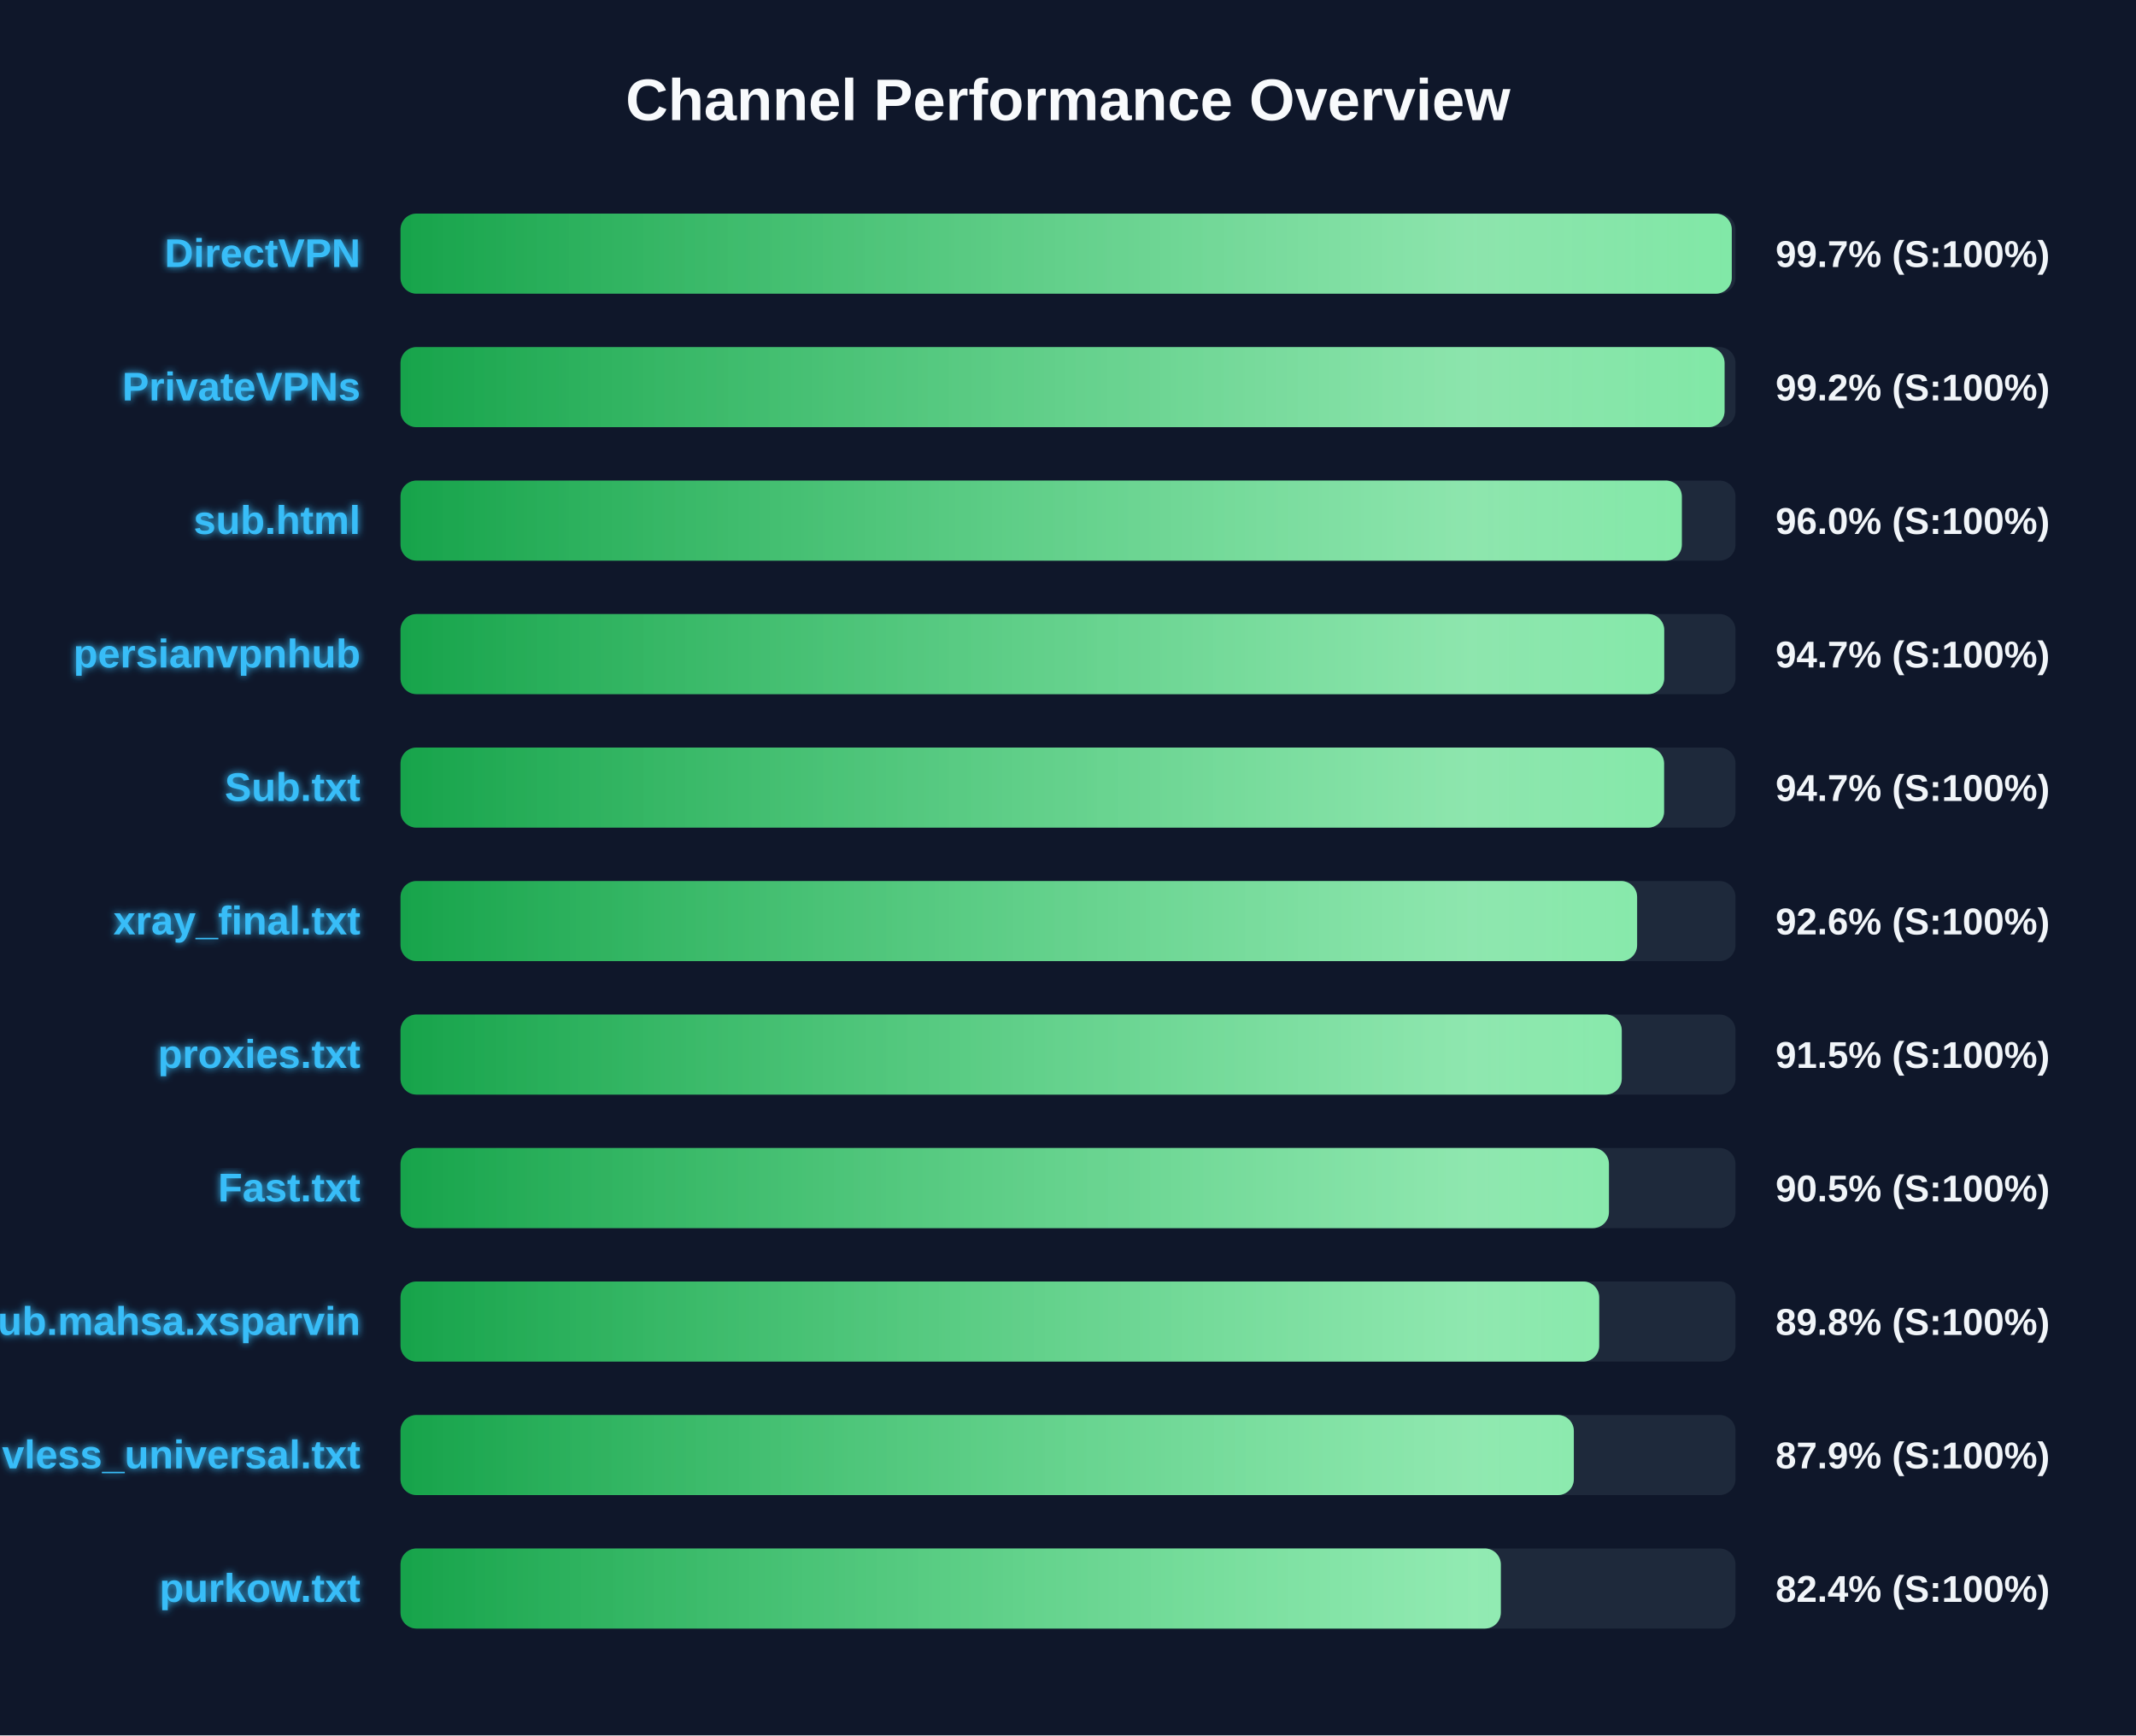
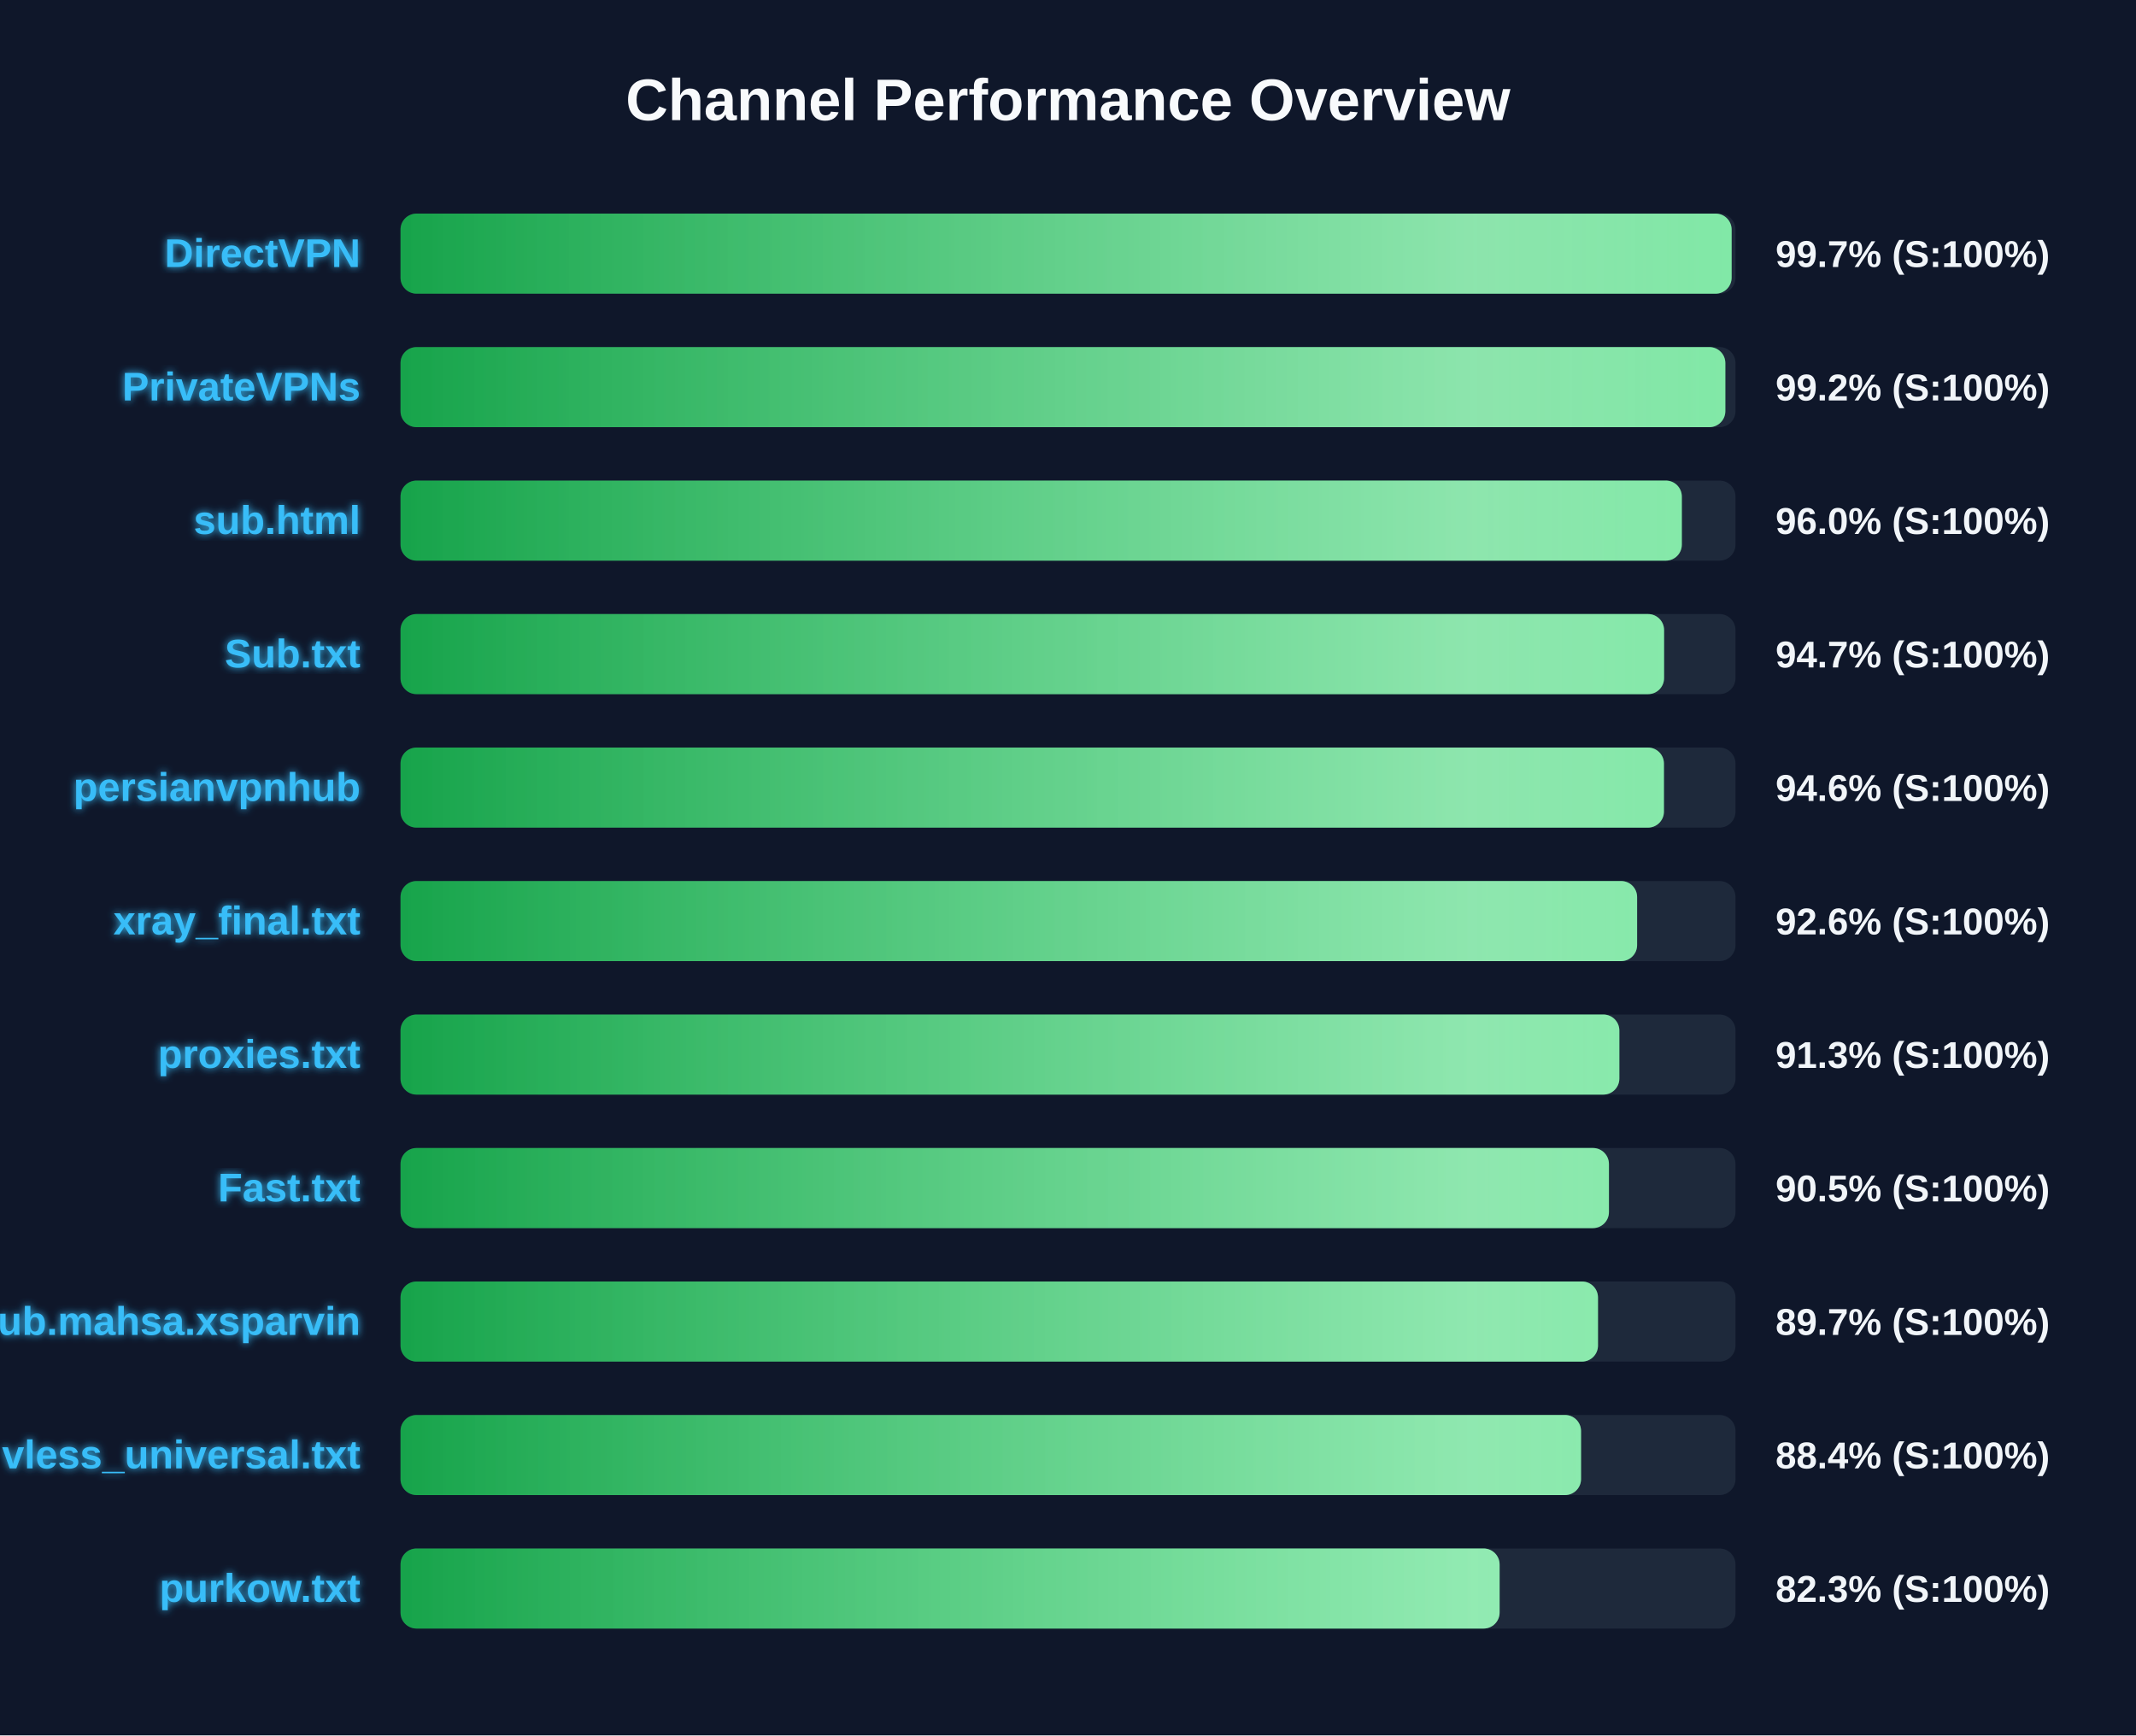
<svg xmlns="http://www.w3.org/2000/svg" width="800" height="650" version="1.1">
  <defs>
    <linearGradient id="grad-green" x1="0%" y1="0%" x2="100%" y2="0%">
      <stop offset="0%" stop-color="#16a34a" />
      <stop offset="100%" stop-color="#4ade80" />
    </linearGradient>
    <linearGradient id="grad-yellow" x1="0%" y1="0%" x2="100%" y2="0%">
      <stop offset="0%" stop-color="#ca8a04" />
      <stop offset="100%" stop-color="#fde047" />
    </linearGradient>
    <linearGradient id="grad-red" x1="0%" y1="0%" x2="100%" y2="0%">
      <stop offset="0%" stop-color="#dc2626" />
      <stop offset="100%" stop-color="#f87171" />
    </linearGradient>
    <linearGradient id="shimmer" x1="0%" y1="0%" x2="100%" y2="0%">
      <stop offset="0%" stop-color="rgba(255,255,255,0)" />
      <stop offset="50%" stop-color="rgba(255,255,255,0.4)" />
      <stop offset="100%" stop-color="rgba(255,255,255,0)" />
    </linearGradient>
    <filter id="glow" x="-20%" y="-20%" width="140%" height="140%">
      <feGaussianBlur stdDeviation="1.5" result="blur" />
      <feComposite in="SourceGraphic" in2="blur" operator="over" />
    </filter>
  </defs>
  <style>
        .bg-rect { fill: #0f172a; }
        .title { font: bold 22px 'Segoe UI', Arial, sans-serif; fill: #f8fafc; }
        .row { font: bold 15px 'Segoe UI', Arial, sans-serif; fill: #38bdf8; filter: url(#glow); }
        .score { font: bold 14px 'Segoe UI', Arial, sans-serif; fill: #f1f5f9; }
        @keyframes shimmer-anim {
            0% { transform: translateX(-100%); }
            100% { transform: translateX(200%); }
        }
        .shimmer-rect {
            animation: shimmer-anim 2.5s infinite linear;
        }
    </style>
  <rect width="100%" height="100%" class="bg-rect" />
  <text x="400" y="45" text-anchor="middle" class="title">Channel Performance Overview</text>
  <rect x="150" y="80" width="500" height="30" fill="#1e293b" rx="6" />
  <clipPath id="clip-0">
-     <rect x="150" y="80" width="498.6" height="30" rx="6" />
+     <rect x="150" y="80" width="498.55" height="30" rx="6" />
  </clipPath>
-   <rect x="150" y="80" width="498.6" height="30" fill="url(#grad-green)" rx="6" />
+   <rect x="150" y="80" width="498.55" height="30" fill="url(#grad-green)" rx="6" />
  <g clip-path="url(#clip-0)">
    <rect x="150" y="80" width="100%" height="30" fill="url(#shimmer)" class="shimmer-rect" />
  </g>
  <text x="135" y="100" text-anchor="end" class="row">DirectVPN</text>
  <text x="665" y="100" text-anchor="start" class="score">99.7% (S:100%)</text>
  <rect x="150" y="130" width="500" height="30" fill="#1e293b" rx="6" />
  <clipPath id="clip-1">
-     <rect x="150" y="130" width="495.9" height="30" rx="6" />
+     <rect x="150" y="130" width="496.2" height="30" rx="6" />
  </clipPath>
-   <rect x="150" y="130" width="495.9" height="30" fill="url(#grad-green)" rx="6" />
+   <rect x="150" y="130" width="496.2" height="30" fill="url(#grad-green)" rx="6" />
  <g clip-path="url(#clip-1)">
    <rect x="150" y="130" width="100%" height="30" fill="url(#shimmer)" class="shimmer-rect" />
  </g>
  <text x="135" y="150" text-anchor="end" class="row">PrivateVPNs</text>
  <text x="665" y="150" text-anchor="start" class="score">99.2% (S:100%)</text>
  <rect x="150" y="180" width="500" height="30" fill="#1e293b" rx="6" />
  <clipPath id="clip-2">
    <rect x="150" y="180" width="479.9" height="30" rx="6" />
  </clipPath>
  <rect x="150" y="180" width="479.9" height="30" fill="url(#grad-green)" rx="6" />
  <g clip-path="url(#clip-2)">
    <rect x="150" y="180" width="100%" height="30" fill="url(#shimmer)" class="shimmer-rect" />
  </g>
  <text x="135" y="200" text-anchor="end" class="row">sub.html</text>
  <text x="665" y="200" text-anchor="start" class="score">96.0% (S:100%)</text>
  <rect x="150" y="230" width="500" height="30" fill="#1e293b" rx="6" />
  <clipPath id="clip-3">
-     <rect x="150" y="230" width="473.3" height="30" rx="6" />
+     <rect x="150" y="230" width="473.25" height="30" rx="6" />
  </clipPath>
-   <rect x="150" y="230" width="473.3" height="30" fill="url(#grad-green)" rx="6" />
+   <rect x="150" y="230" width="473.25" height="30" fill="url(#grad-green)" rx="6" />
  <g clip-path="url(#clip-3)">
    <rect x="150" y="230" width="100%" height="30" fill="url(#shimmer)" class="shimmer-rect" />
  </g>
-   <text x="135" y="250" text-anchor="end" class="row">persianvpnhub</text>
+   <text x="135" y="250" text-anchor="end" class="row">Sub.txt</text>
  <text x="665" y="250" text-anchor="start" class="score">94.7% (S:100%)</text>
  <rect x="150" y="280" width="500" height="30" fill="#1e293b" rx="6" />
  <clipPath id="clip-4">
-     <rect x="150" y="280" width="473.25" height="30" rx="6" />
+     <rect x="150" y="280" width="473.2" height="30" rx="6" />
  </clipPath>
-   <rect x="150" y="280" width="473.25" height="30" fill="url(#grad-green)" rx="6" />
+   <rect x="150" y="280" width="473.2" height="30" fill="url(#grad-green)" rx="6" />
  <g clip-path="url(#clip-4)">
    <rect x="150" y="280" width="100%" height="30" fill="url(#shimmer)" class="shimmer-rect" />
  </g>
-   <text x="135" y="300" text-anchor="end" class="row">Sub.txt</text>
-   <text x="665" y="300" text-anchor="start" class="score">94.7% (S:100%)</text>
+   <text x="135" y="300" text-anchor="end" class="row">persianvpnhub</text>
+   <text x="665" y="300" text-anchor="start" class="score">94.6% (S:100%)</text>
  <rect x="150" y="330" width="500" height="30" fill="#1e293b" rx="6" />
  <clipPath id="clip-5">
    <rect x="150" y="330" width="463.15" height="30" rx="6" />
  </clipPath>
  <rect x="150" y="330" width="463.15" height="30" fill="url(#grad-green)" rx="6" />
  <g clip-path="url(#clip-5)">
    <rect x="150" y="330" width="100%" height="30" fill="url(#shimmer)" class="shimmer-rect" />
  </g>
  <text x="135" y="350" text-anchor="end" class="row">xray_final.txt</text>
  <text x="665" y="350" text-anchor="start" class="score">92.6% (S:100%)</text>
  <rect x="150" y="380" width="500" height="30" fill="#1e293b" rx="6" />
  <clipPath id="clip-6">
-     <rect x="150" y="380" width="457.4" height="30" rx="6" />
+     <rect x="150" y="380" width="456.5" height="30" rx="6" />
  </clipPath>
-   <rect x="150" y="380" width="457.4" height="30" fill="url(#grad-green)" rx="6" />
+   <rect x="150" y="380" width="456.5" height="30" fill="url(#grad-green)" rx="6" />
  <g clip-path="url(#clip-6)">
    <rect x="150" y="380" width="100%" height="30" fill="url(#shimmer)" class="shimmer-rect" />
  </g>
  <text x="135" y="400" text-anchor="end" class="row">proxies.txt</text>
-   <text x="665" y="400" text-anchor="start" class="score">91.5% (S:100%)</text>
+   <text x="665" y="400" text-anchor="start" class="score">91.3% (S:100%)</text>
  <rect x="150" y="430" width="500" height="30" fill="#1e293b" rx="6" />
  <clipPath id="clip-7">
    <rect x="150" y="430" width="452.6" height="30" rx="6" />
  </clipPath>
  <rect x="150" y="430" width="452.6" height="30" fill="url(#grad-green)" rx="6" />
  <g clip-path="url(#clip-7)">
    <rect x="150" y="430" width="100%" height="30" fill="url(#shimmer)" class="shimmer-rect" />
  </g>
  <text x="135" y="450" text-anchor="end" class="row">Fast.txt</text>
  <text x="665" y="450" text-anchor="start" class="score">90.5% (S:100%)</text>
  <rect x="150" y="480" width="500" height="30" fill="#1e293b" rx="6" />
  <clipPath id="clip-8">
-     <rect x="150" y="480" width="448.95" height="30" rx="6" />
+     <rect x="150" y="480" width="448.5" height="30" rx="6" />
  </clipPath>
-   <rect x="150" y="480" width="448.95" height="30" fill="url(#grad-green)" rx="6" />
+   <rect x="150" y="480" width="448.5" height="30" fill="url(#grad-green)" rx="6" />
  <g clip-path="url(#clip-8)">
    <rect x="150" y="480" width="100%" height="30" fill="url(#shimmer)" class="shimmer-rect" />
  </g>
  <text x="135" y="500" text-anchor="end" class="row">Sub.mahsa.xsparvin</text>
-   <text x="665" y="500" text-anchor="start" class="score">89.8% (S:100%)</text>
+   <text x="665" y="500" text-anchor="start" class="score">89.7% (S:100%)</text>
  <rect x="150" y="530" width="500" height="30" fill="#1e293b" rx="6" />
  <clipPath id="clip-9">
-     <rect x="150" y="530" width="439.45" height="30" rx="6" />
+     <rect x="150" y="530" width="442.15" height="30" rx="6" />
  </clipPath>
-   <rect x="150" y="530" width="439.45" height="30" fill="url(#grad-green)" rx="6" />
+   <rect x="150" y="530" width="442.15" height="30" fill="url(#grad-green)" rx="6" />
  <g clip-path="url(#clip-9)">
    <rect x="150" y="530" width="100%" height="30" fill="url(#shimmer)" class="shimmer-rect" />
  </g>
  <text x="135" y="550" text-anchor="end" class="row">vless_universal.txt</text>
-   <text x="665" y="550" text-anchor="start" class="score">87.9% (S:100%)</text>
+   <text x="665" y="550" text-anchor="start" class="score">88.4% (S:100%)</text>
  <rect x="150" y="580" width="500" height="30" fill="#1e293b" rx="6" />
  <clipPath id="clip-10">
-     <rect x="150" y="580" width="412.1" height="30" rx="6" />
+     <rect x="150" y="580" width="411.65" height="30" rx="6" />
  </clipPath>
-   <rect x="150" y="580" width="412.1" height="30" fill="url(#grad-green)" rx="6" />
+   <rect x="150" y="580" width="411.65" height="30" fill="url(#grad-green)" rx="6" />
  <g clip-path="url(#clip-10)">
    <rect x="150" y="580" width="100%" height="30" fill="url(#shimmer)" class="shimmer-rect" />
  </g>
  <text x="135" y="600" text-anchor="end" class="row">purkow.txt</text>
-   <text x="665" y="600" text-anchor="start" class="score">82.4% (S:100%)</text>
+   <text x="665" y="600" text-anchor="start" class="score">82.3% (S:100%)</text>
</svg>
